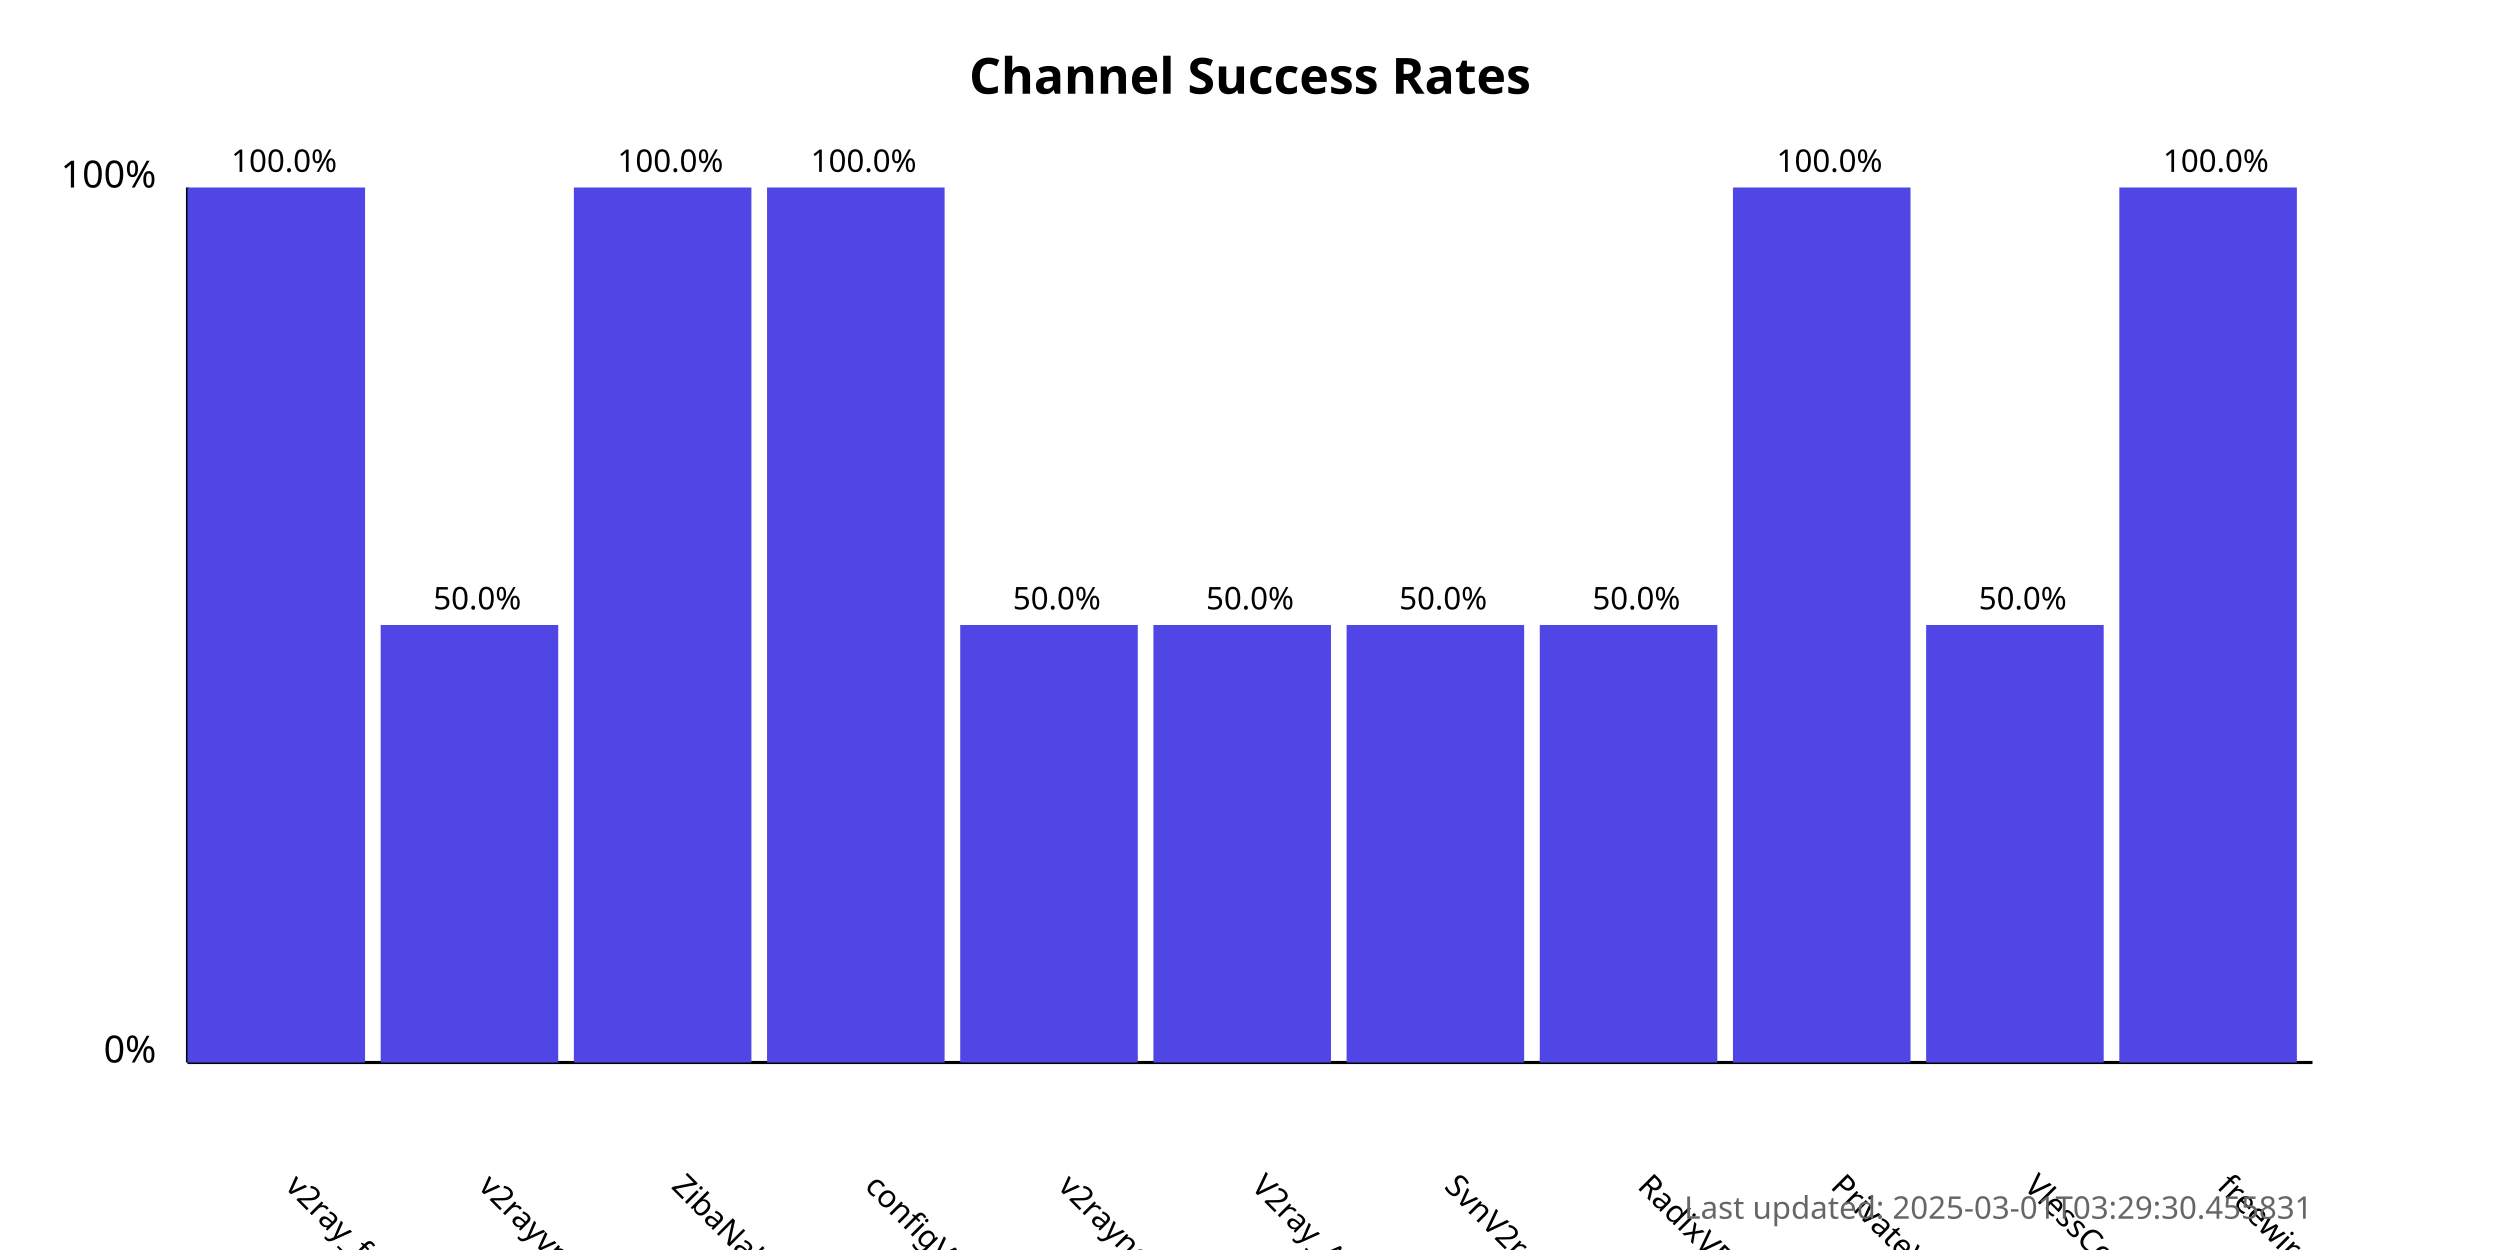
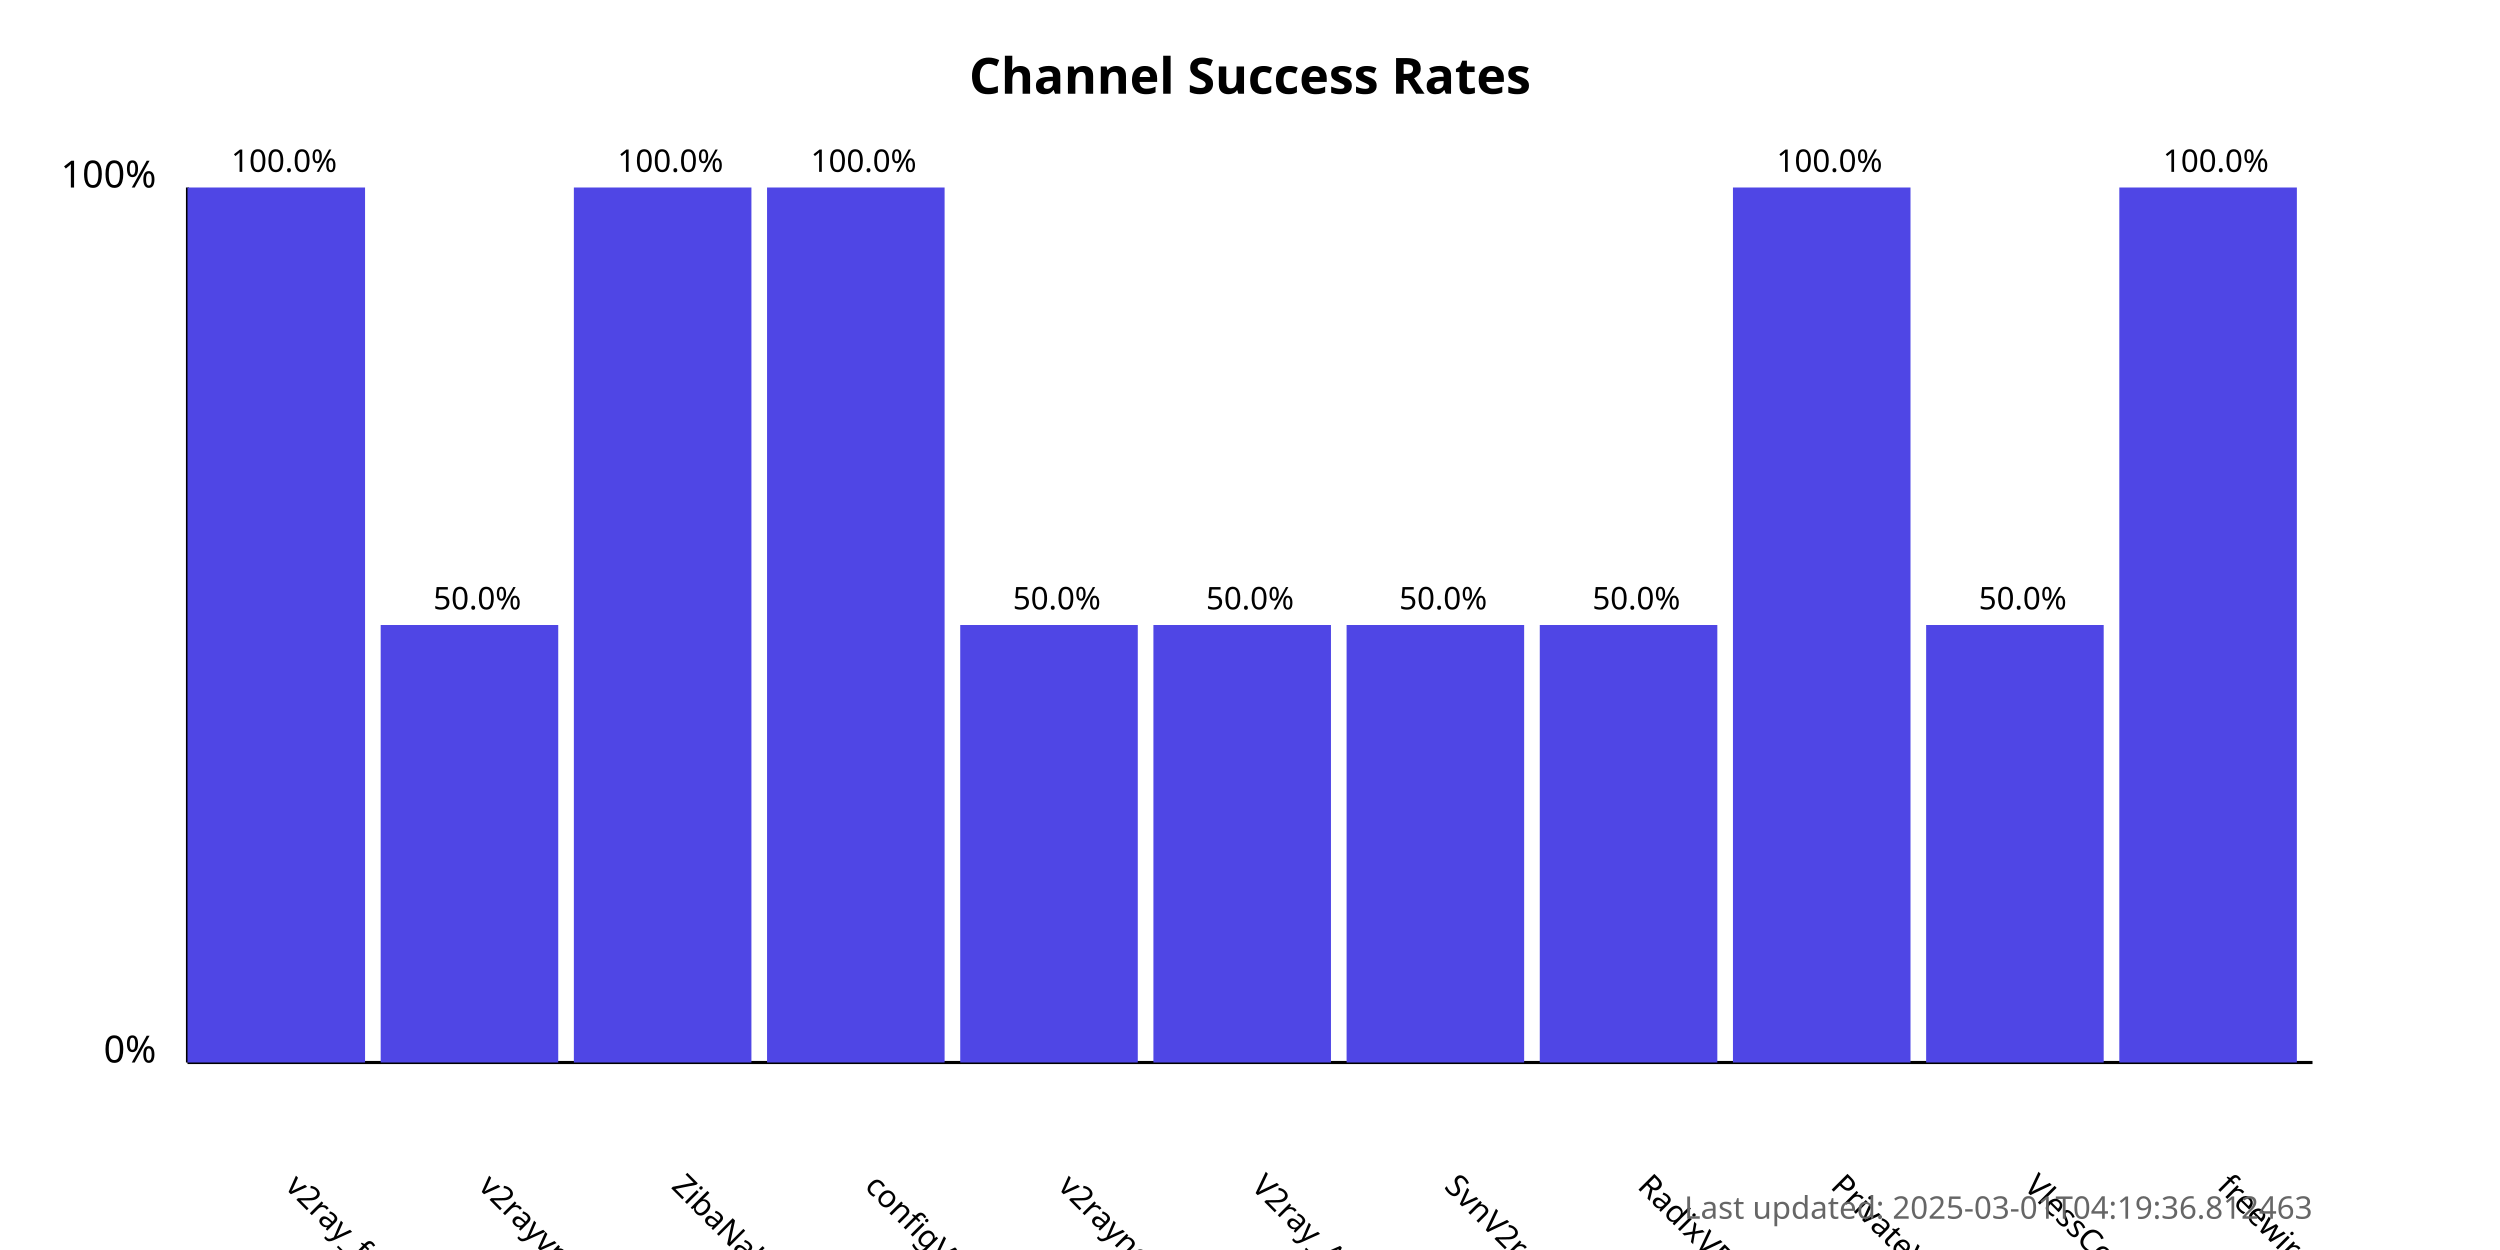
<svg xmlns="http://www.w3.org/2000/svg" width="800" height="400">
  <style>
            .chart-title { font: bold 16px sans-serif; }
            .axis-label { font: 12px sans-serif; }
            .tick-label { font: 10px sans-serif; }
            .bar { fill: #4f46e5; }
            .bar:hover { fill: #6366f1; }
            .timestamp { font: 10px sans-serif; fill: #666; }
        </style>
  <text x="400.0" y="30" text-anchor="middle" class="chart-title">
            Channel Success Rates
        </text>
  <line x1="60" y1="340" x2="60" y2="60" stroke="black" stroke-width="1" />
  <line x1="60" y1="340" x2="740" y2="340" stroke="black" stroke-width="1" />
  <text x="50" y="340" text-anchor="end" class="axis-label">0%</text>
  <text x="50" y="60" text-anchor="end" class="axis-label">100%</text>
  <g>
    <rect x="60" y="60.0" width="56.818" height="280.0" class="bar" />
    <text x="90.909" y="380" transform="rotate(45, 90.90909, 380)" text-anchor="start" class="tick-label">
                v2ray_free_conf
            </text>
    <text x="90.909" y="55.0" text-anchor="middle" class="tick-label">
                100.0%
            </text>
  </g>
  <g>
    <rect x="121.818" y="200.0" width="56.818" height="140.0" class="bar" />
    <text x="152.727" y="380" transform="rotate(45, 152.7273, 380)" text-anchor="start" class="tick-label">
                v2rayvpno
            </text>
    <text x="152.727" y="195.0" text-anchor="middle" class="tick-label">
                50.0%
            </text>
  </g>
  <g>
    <rect x="183.636" y="60.0" width="56.818" height="280.0" class="bar" />
    <text x="214.545" y="380" transform="rotate(45, 214.5455, 380)" text-anchor="start" class="tick-label">
                ZibaNabz
            </text>
    <text x="214.545" y="55.0" text-anchor="middle" class="tick-label">
                100.0%
            </text>
  </g>
  <g>
    <rect x="245.455" y="60.0" width="56.818" height="280.0" class="bar" />
    <text x="276.364" y="380" transform="rotate(45, 276.3636, 380)" text-anchor="start" class="tick-label">
                configV2rayForFree
            </text>
    <text x="276.364" y="55.0" text-anchor="middle" class="tick-label">
                100.0%
            </text>
  </g>
  <g>
    <rect x="307.273" y="200.0" width="56.818" height="140.0" class="bar" />
    <text x="338.182" y="380" transform="rotate(45, 338.1818, 380)" text-anchor="start" class="tick-label">
                v2rayngvpn
            </text>
    <text x="338.182" y="195.0" text-anchor="middle" class="tick-label">
                50.0%
            </text>
  </g>
  <g>
    <rect x="369.091" y="200.0" width="56.818" height="140.0" class="bar" />
    <text x="400.0" y="380" transform="rotate(45, 400.0, 380)" text-anchor="start" class="tick-label">
                V2ray_Alpha
            </text>
    <text x="400.0" y="195.0" text-anchor="middle" class="tick-label">
                50.0%
            </text>
  </g>
  <g>
    <rect x="430.909" y="200.0" width="56.818" height="140.0" class="bar" />
    <text x="461.818" y="380" transform="rotate(45, 461.8182, 380)" text-anchor="start" class="tick-label">
                SvnV2ray
            </text>
    <text x="461.818" y="195.0" text-anchor="middle" class="tick-label">
                50.0%
            </text>
  </g>
  <g>
    <rect x="492.727" y="200.0" width="56.818" height="140.0" class="bar" />
    <text x="523.636" y="380" transform="rotate(45, 523.6364, 380)" text-anchor="start" class="tick-label">
                RadixVPN
            </text>
    <text x="523.636" y="195.0" text-anchor="middle" class="tick-label">
                50.0%
            </text>
  </g>
  <g>
    <rect x="554.545" y="60.0" width="56.818" height="280.0" class="bar" />
    <text x="585.455" y="380" transform="rotate(45, 585.4545, 380)" text-anchor="start" class="tick-label">
                PrivateVPNs
            </text>
    <text x="585.455" y="55.0" text-anchor="middle" class="tick-label">
                100.0%
            </text>
  </g>
  <g>
    <rect x="616.364" y="200.0" width="56.818" height="140.0" class="bar" />
    <text x="647.273" y="380" transform="rotate(45, 647.2727, 380)" text-anchor="start" class="tick-label">
                VlessConfig
            </text>
    <text x="647.273" y="195.0" text-anchor="middle" class="tick-label">
                50.0%
            </text>
  </g>
  <g>
    <rect x="678.182" y="60.0" width="56.818" height="280.0" class="bar" />
    <text x="709.091" y="380" transform="rotate(45, 709.0909, 380)" text-anchor="start" class="tick-label">
                freewireguard
            </text>
    <text x="709.091" y="55.0" text-anchor="middle" class="tick-label">
                100.0%
            </text>
  </g>
  <text x="740" y="390" text-anchor="end" class="timestamp">
-             Last updated: 2025-03-01T03:29:30.455831
+             Last updated: 2025-03-01T04:19:36.812463
        </text>
</svg>
